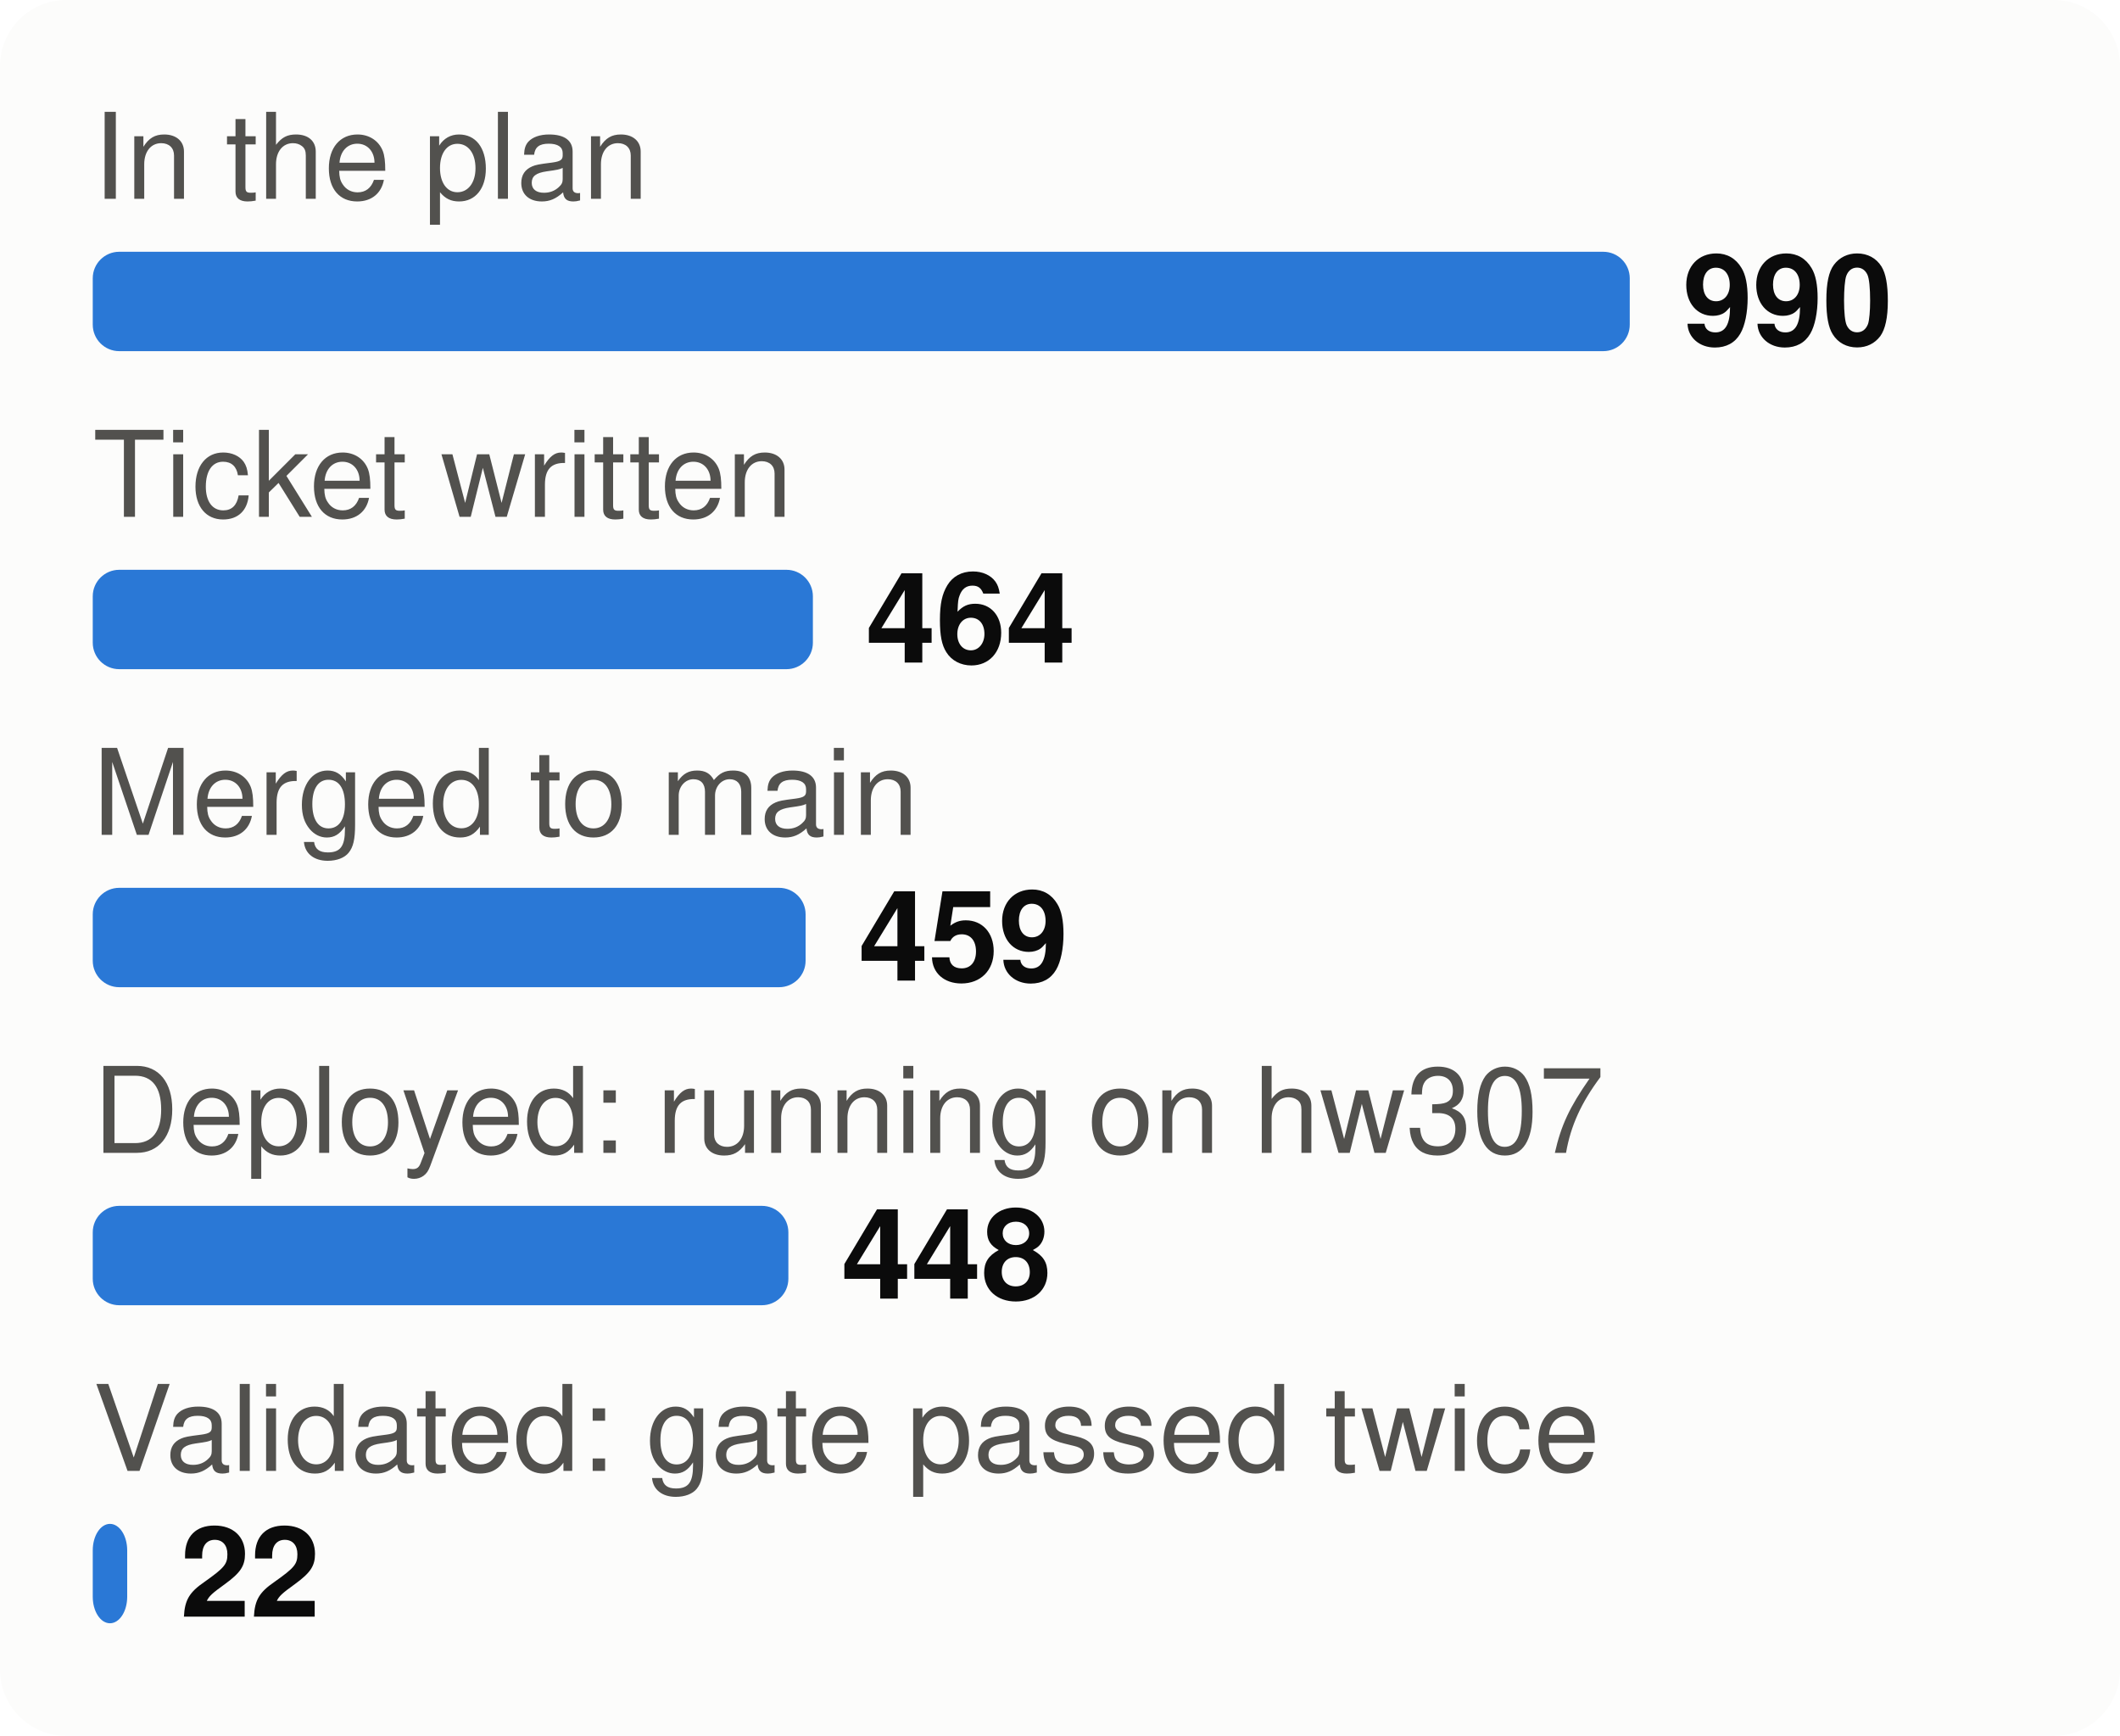
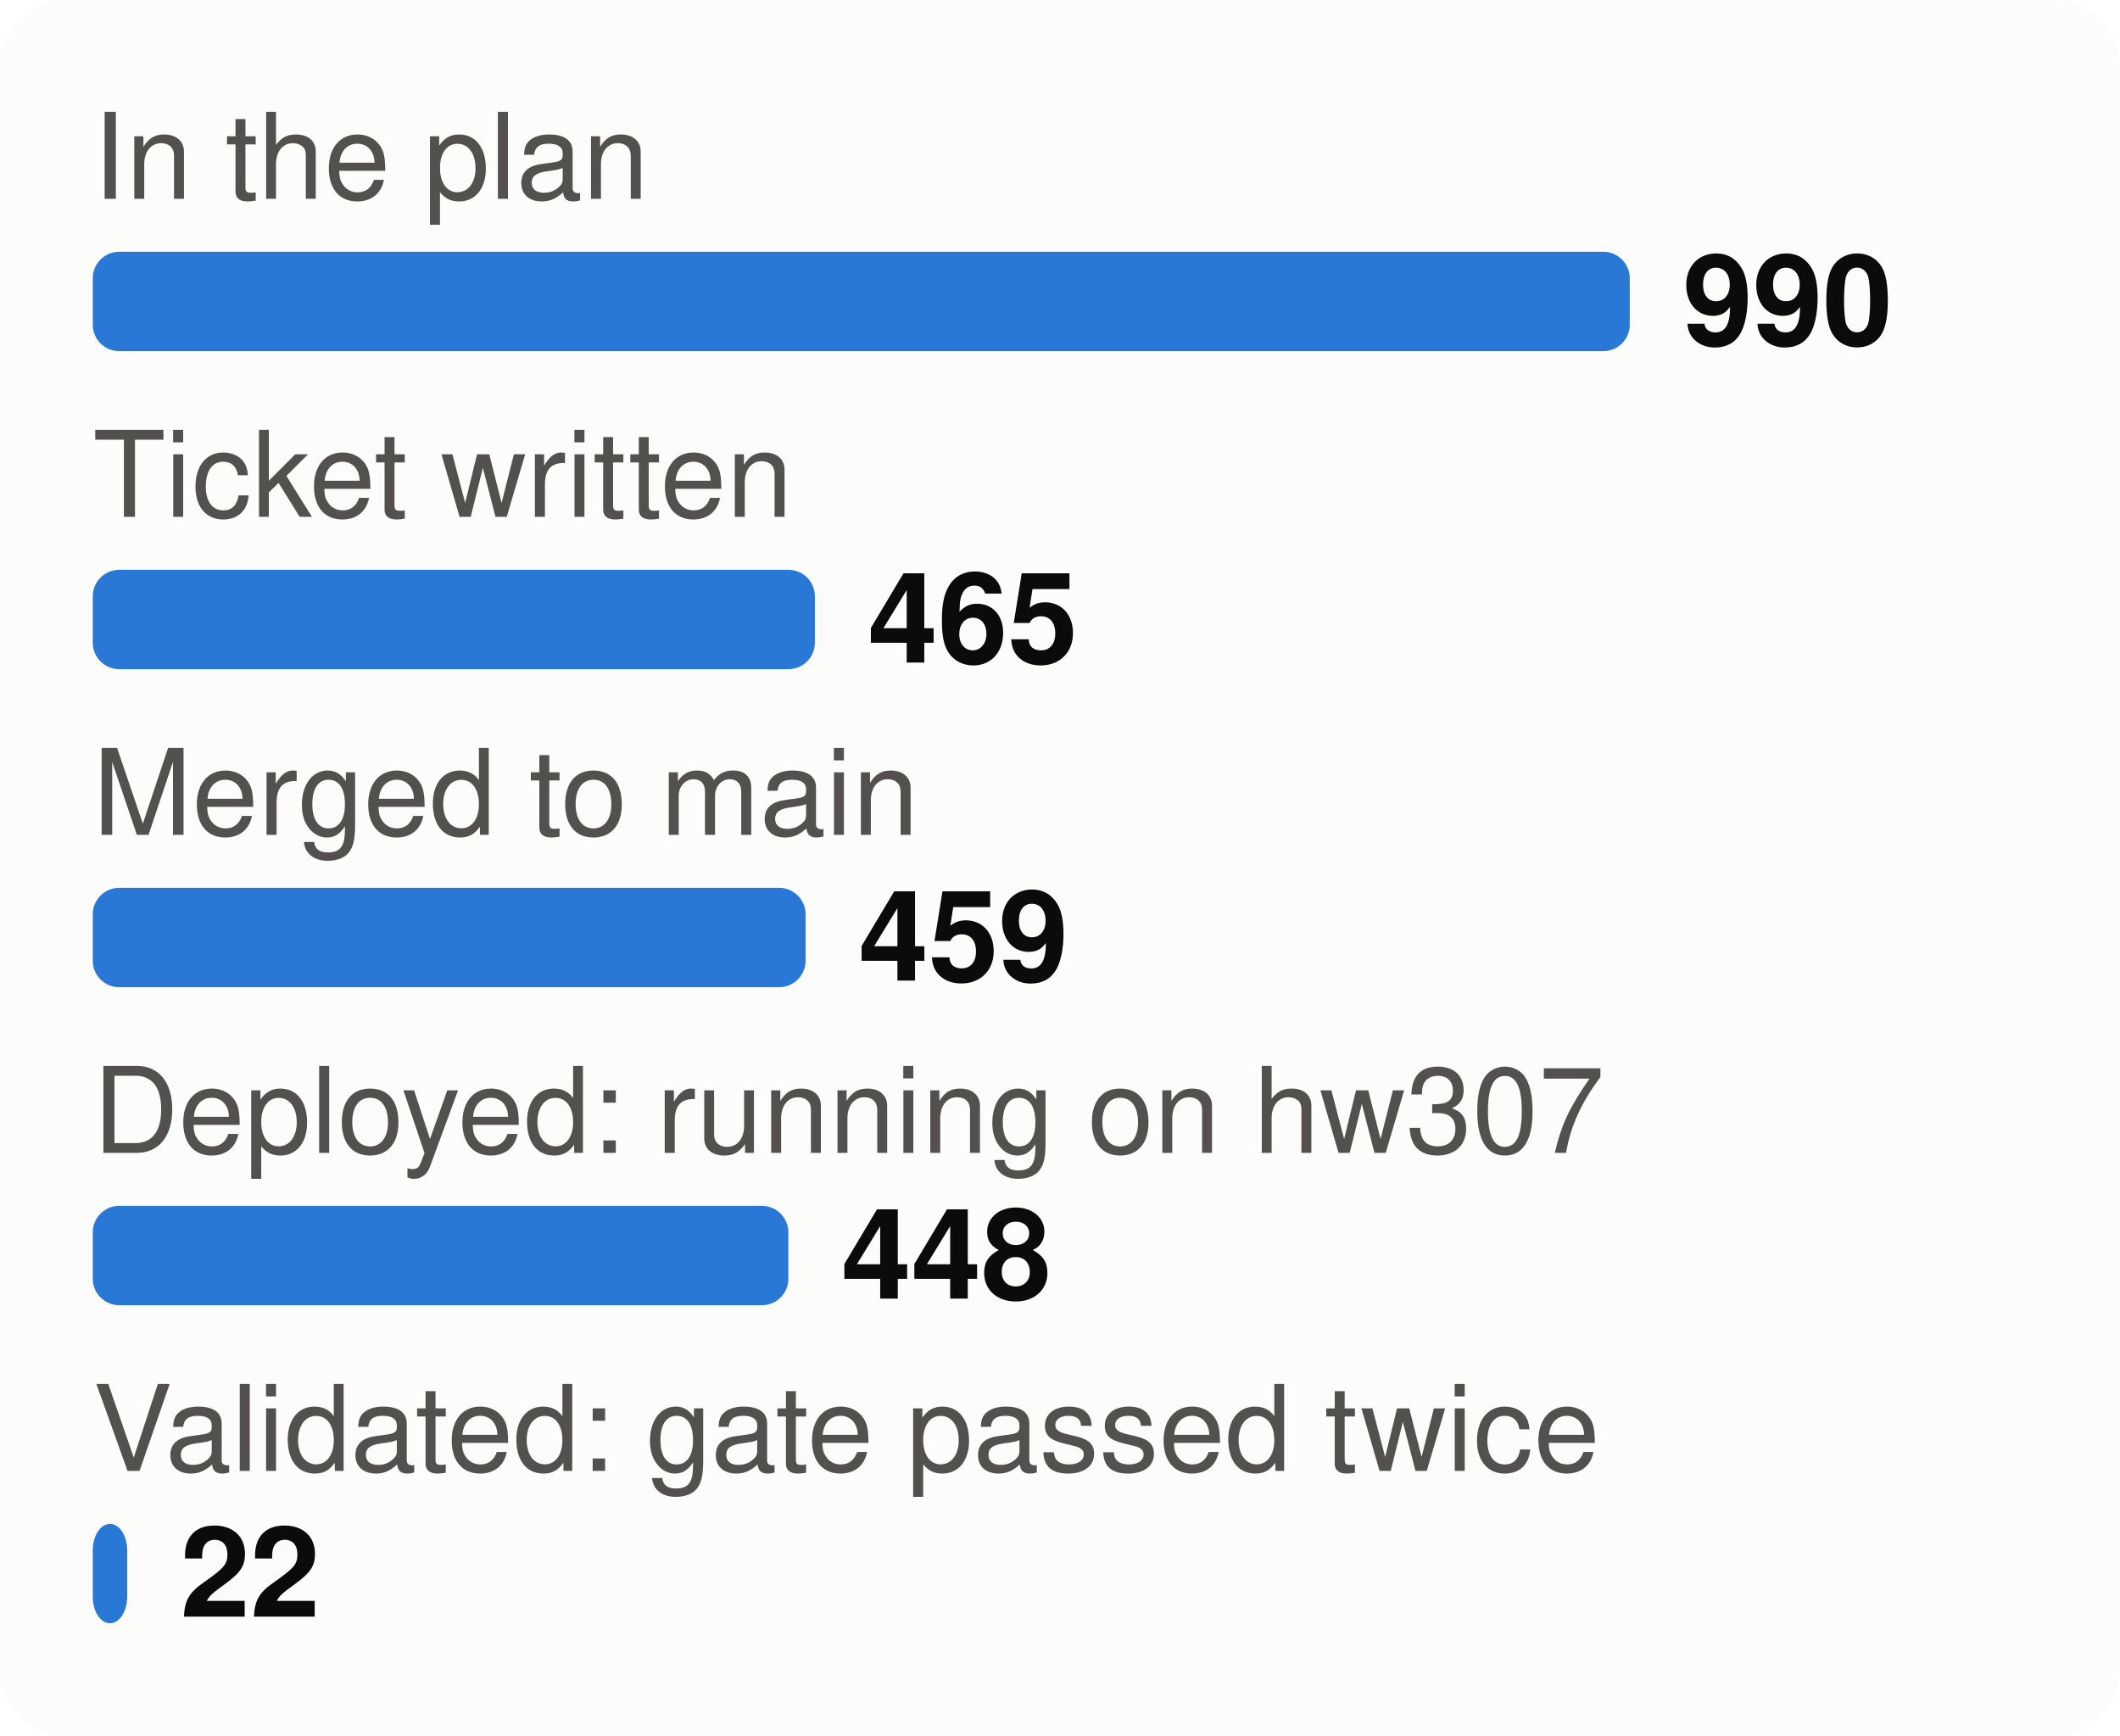
<svg xmlns="http://www.w3.org/2000/svg" viewBox="0 0 320 262" width="320" height="262" font-family="system-ui,-apple-system,Segoe UI,Helvetica,Arial,sans-serif" font-size="18" role="img" aria-label="From plan to proof: tasks at each stage">
  <style>.h{paint-order:stroke;stroke:#fcfcfb;stroke-width:3px;stroke-linejoin:round}.rg{stroke:#fcfcfb}@media (prefers-color-scheme: dark){.bg{fill:#1a1a19}.t1{fill:#f0efec}.t2{fill:#c3c2b7}.gr{stroke:#2c2c2a}.ax{stroke:#383835}.ld{stroke:#383835}.br{stroke:#c3c2b7}.m{stroke:#3987e5}.dp{stroke:#d95926}.v{stroke:#199e70}.i2{stroke:#c3c2b7}.i1{stroke:#f0efec}.f1{fill:#3987e5}.f2{fill:#d95926}.f3{fill:#199e70}.f4{fill:#c98500}.ev{fill:#c3c2b7}.inv{fill:#1a1a19}.done{fill:#cde2fb}.todo{fill:#52514e}.tile{fill:#262624}.h,.rg{stroke:#1a1a19}}</style>
  <rect width="320" height="262" rx="10" class="bg" fill="#fcfcfb" />
  <text x="14" y="30" class="t2" fill="#52514e" font-size="18">In the plan</text>
  <rect x="14" y="38" width="232.0" height="15" rx="4" class="f1" fill="#2a78d6" />
  <text x="254.0" y="52" class="t1" fill="#0b0b0b" font-size="19" font-weight="700">990</text>
  <text x="14" y="78" class="t2" fill="#52514e" font-size="18">Ticket written</text>
-   <rect x="14" y="86" width="108.7" height="15" rx="4" class="f1" fill="#2a78d6" />
-   <text x="130.7" y="100" class="t1" fill="#0b0b0b" font-size="19" font-weight="700">464</text>
+   <rect x="14" y="86" width="109.0" height="15" rx="4" class="f1" fill="#2a78d6" />
+   <text x="131.0" y="100" class="t1" fill="#0b0b0b" font-size="19" font-weight="700">465</text>
  <text x="14" y="126" class="t2" fill="#52514e" font-size="18">Merged to main</text>
  <rect x="14" y="134" width="107.6" height="15" rx="4" class="f1" fill="#2a78d6" />
  <text x="129.6" y="148" class="t1" fill="#0b0b0b" font-size="19" font-weight="700">459</text>
  <text x="14" y="174" class="t2" fill="#52514e" font-size="18">Deployed: running on hw307</text>
  <rect x="14" y="182" width="105.0" height="15" rx="4" class="f1" fill="#2a78d6" />
  <text x="127.0" y="196" class="t1" fill="#0b0b0b" font-size="19" font-weight="700">448</text>
  <text x="14" y="222" class="t2" fill="#52514e" font-size="18">Validated: gate passed twice</text>
  <rect x="14" y="230" width="5.2" height="15" rx="4" class="f1" fill="#2a78d6" />
  <text x="27.2" y="244" class="t1" fill="#0b0b0b" font-size="19" font-weight="700">22</text>
</svg>
